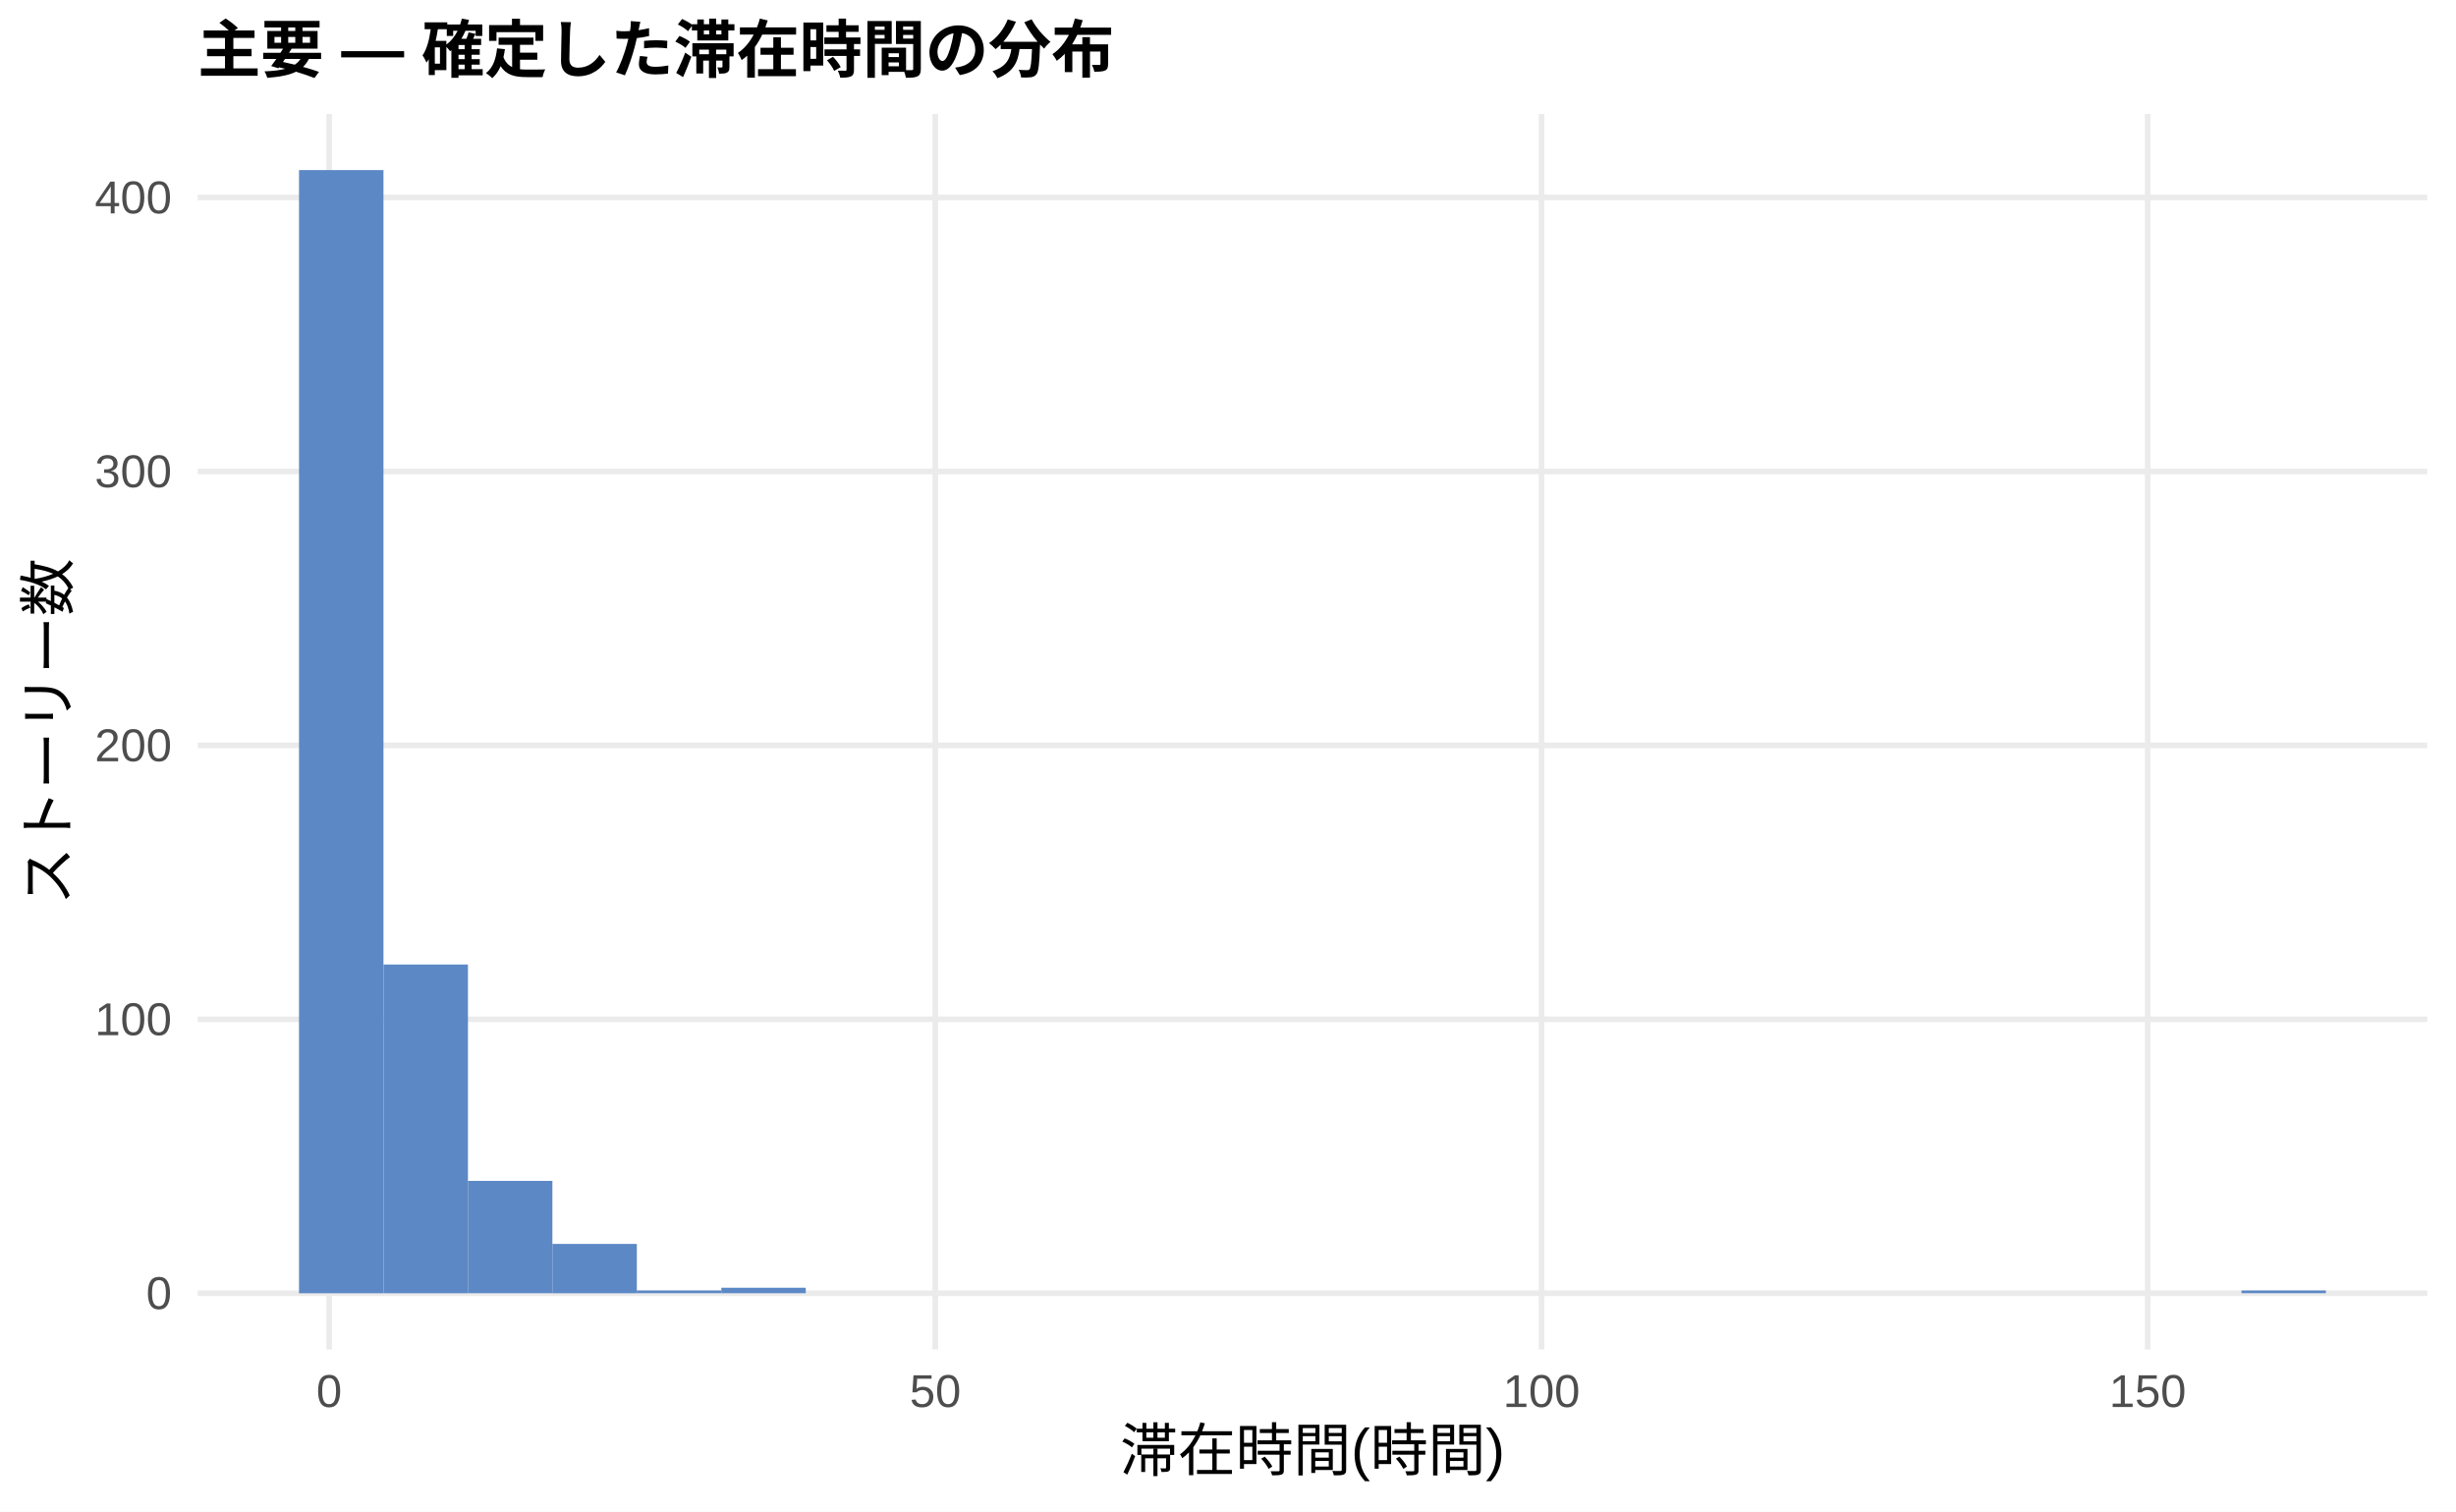
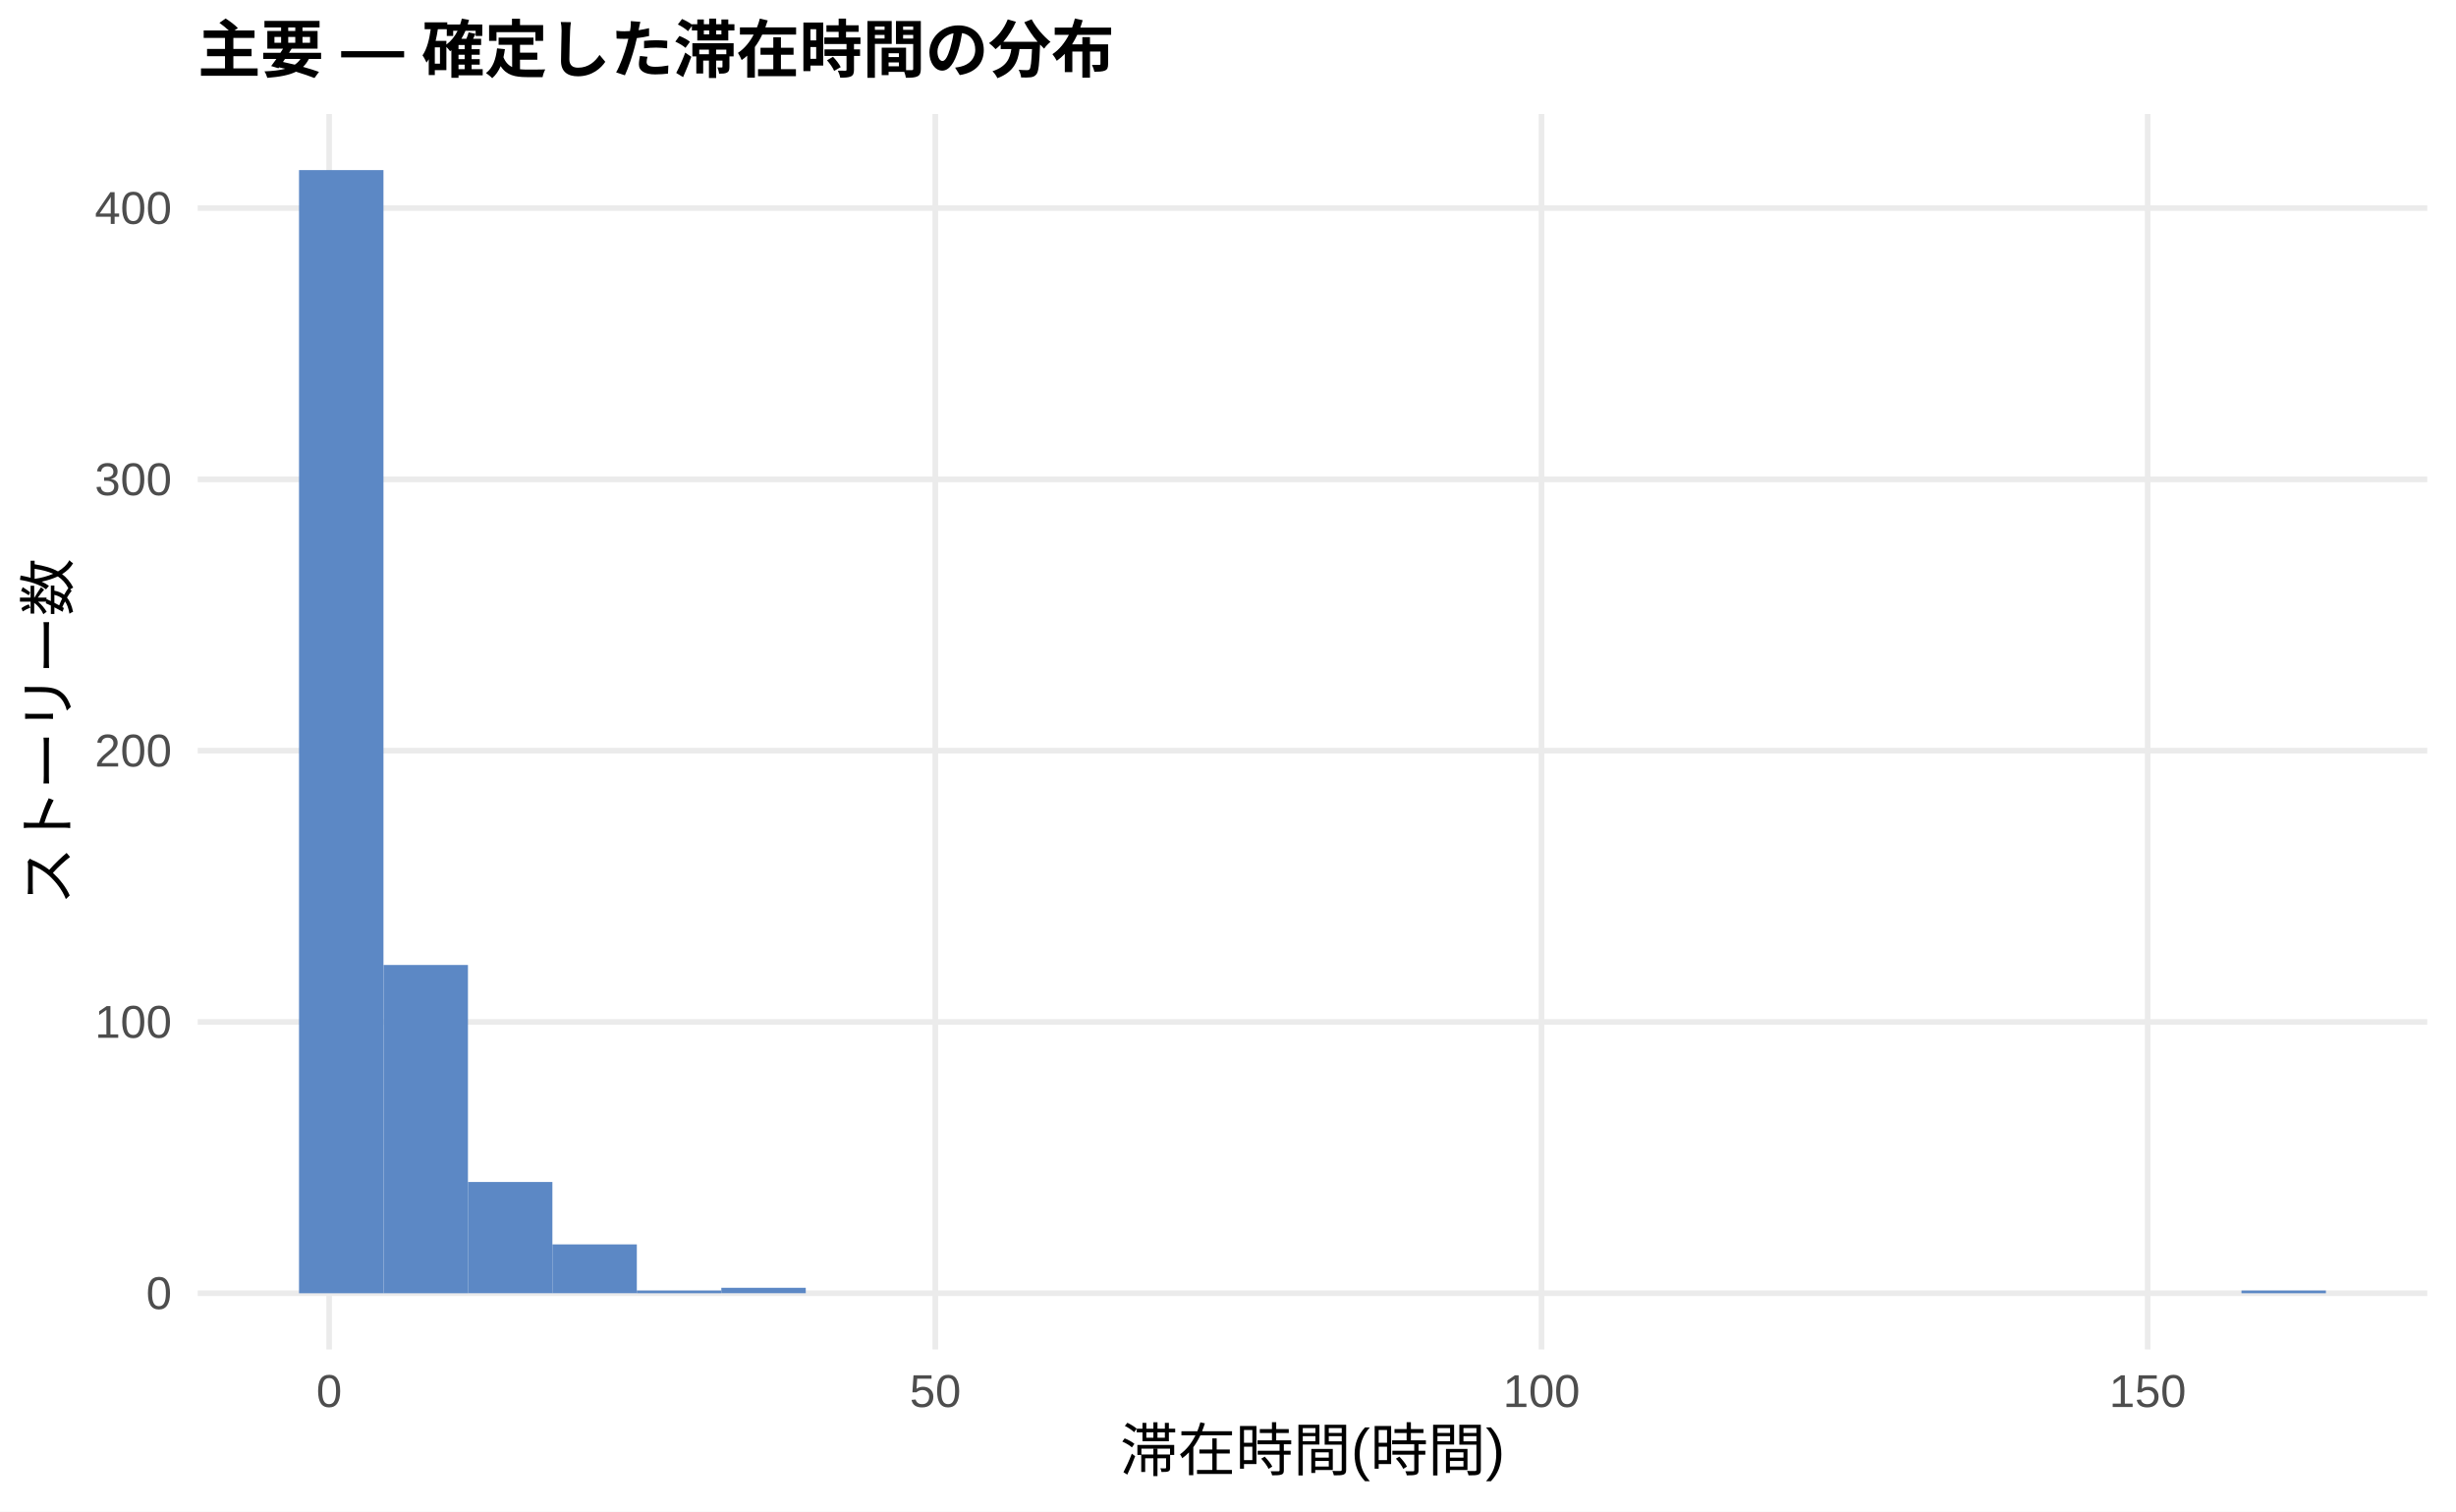
<svg xmlns="http://www.w3.org/2000/svg" width="468.00pt" height="288.00pt" viewBox="0 0 468.00 288.00">
  <g class="svglite">
    <defs>
      <style type="text/css">
    .svglite line, .svglite polyline, .svglite polygon, .svglite path, .svglite rect, .svglite circle {
      fill: none;
      stroke: #000000;
      stroke-linecap: round;
      stroke-linejoin: round;
      stroke-miterlimit: 10.00;
    }
    .svglite text {
      white-space: pre;
    }
    .svglite g.glyphgroup path {
      fill: inherit;
      stroke: none;
    }
  </style>
    </defs>
    <rect width="100%" height="100%" style="stroke: none; fill: #FFFFFF;" />
    <defs>
      <clipPath id="cpMC4wMHw0NjguMDB8MC4wMHwyODguMDA=">
        <rect x="0.00" y="0.00" width="468.00" height="288.00" />
      </clipPath>
    </defs>
    <g clip-path="url(#cpMC4wMHw0NjguMDB8MC4wMHwyODguMDA=)">
      <rect x="0.00" y="0.00" width="468.00" height="288.00" style="stroke-width: 1.07; stroke: none; fill: #FFFFFF;" />
    </g>
    <defs>
      <clipPath id="cpMzcuNjd8NDYyLjUyfDIxLjcxfDI1Ny4xMg==">
        <rect x="37.67" y="21.71" width="424.85" height="235.41" />
      </clipPath>
    </defs>
    <g clip-path="url(#cpMzcuNjd8NDYyLjUyfDIxLjcxfDI1Ny4xMg==)">
      <polyline points="37.67,246.42 462.52,246.42 " style="stroke-width: 1.07; stroke: #EBEBEB; stroke-linecap: butt;" />
-       <polyline points="37.67,194.22 462.52,194.22 " style="stroke-width: 1.07; stroke: #EBEBEB; stroke-linecap: butt;" />
-       <polyline points="37.67,142.02 462.52,142.02 " style="stroke-width: 1.07; stroke: #EBEBEB; stroke-linecap: butt;" />
-       <polyline points="37.67,89.83 462.52,89.83 " style="stroke-width: 1.07; stroke: #EBEBEB; stroke-linecap: butt;" />
-       <polyline points="37.67,37.63 462.52,37.63 " style="stroke-width: 1.07; stroke: #EBEBEB; stroke-linecap: butt;" />
+       <polyline points="37.67,194.72 462.52,194.72 " style="stroke-width: 1.07; stroke: #EBEBEB; stroke-linecap: butt;" />
+       <polyline points="37.67,143.03 462.52,143.03 " style="stroke-width: 1.07; stroke: #EBEBEB; stroke-linecap: butt;" />
+       <polyline points="37.67,91.34 462.52,91.34 " style="stroke-width: 1.07; stroke: #EBEBEB; stroke-linecap: butt;" />
+       <polyline points="37.67,39.65 462.52,39.65 " style="stroke-width: 1.07; stroke: #EBEBEB; stroke-linecap: butt;" />
      <polyline points="62.72,257.12 62.72,21.71 " style="stroke-width: 1.07; stroke: #EBEBEB; stroke-linecap: butt;" />
      <polyline points="178.23,257.12 178.23,21.71 " style="stroke-width: 1.07; stroke: #EBEBEB; stroke-linecap: butt;" />
      <polyline points="293.74,257.12 293.74,21.71 " style="stroke-width: 1.07; stroke: #EBEBEB; stroke-linecap: butt;" />
      <polyline points="409.25,257.12 409.25,21.71 " style="stroke-width: 1.07; stroke: #EBEBEB; stroke-linecap: butt;" />
      <rect x="56.98" y="32.41" width="16.09" height="214.01" style="stroke-width: 1.07; stroke: none; stroke-linecap: butt; stroke-linejoin: miter; fill: #5C88C5;" />
-       <rect x="73.08" y="183.78" width="16.09" height="62.64" style="stroke-width: 1.07; stroke: none; stroke-linecap: butt; stroke-linejoin: miter; fill: #5C88C5;" />
-       <rect x="89.17" y="225.01" width="16.09" height="21.40" style="stroke-width: 1.07; stroke: none; stroke-linecap: butt; stroke-linejoin: miter; fill: #5C88C5;" />
-       <rect x="105.26" y="237.02" width="16.09" height="9.40" style="stroke-width: 1.07; stroke: none; stroke-linecap: butt; stroke-linejoin: miter; fill: #5C88C5;" />
-       <rect x="121.35" y="245.89" width="16.09" height="0.52" style="stroke-width: 1.07; stroke: none; stroke-linecap: butt; stroke-linejoin: miter; fill: #5C88C5;" />
-       <rect x="137.45" y="245.37" width="16.09" height="1.04" style="stroke-width: 1.07; stroke: none; stroke-linecap: butt; stroke-linejoin: miter; fill: #5C88C5;" />
+       <rect x="73.08" y="183.87" width="16.09" height="62.55" style="stroke-width: 1.07; stroke: none; stroke-linecap: butt; stroke-linejoin: miter; fill: #5C88C5;" />
+       <rect x="89.17" y="225.22" width="16.09" height="21.19" style="stroke-width: 1.07; stroke: none; stroke-linecap: butt; stroke-linejoin: miter; fill: #5C88C5;" />
+       <rect x="105.26" y="237.11" width="16.09" height="9.30" style="stroke-width: 1.07; stroke: none; stroke-linecap: butt; stroke-linejoin: miter; fill: #5C88C5;" />
+       <rect x="121.35" y="245.90" width="16.09" height="0.52" style="stroke-width: 1.07; stroke: none; stroke-linecap: butt; stroke-linejoin: miter; fill: #5C88C5;" />
+       <rect x="137.45" y="245.38" width="16.09" height="1.03" style="stroke-width: 1.07; stroke: none; stroke-linecap: butt; stroke-linejoin: miter; fill: #5C88C5;" />
      <rect x="153.54" y="246.42" width="16.09" height="0.00" style="stroke-width: 1.07; stroke: none; stroke-linecap: butt; stroke-linejoin: miter; fill: #5C88C5;" />
      <rect x="169.63" y="246.42" width="16.09" height="0.00" style="stroke-width: 1.07; stroke: none; stroke-linecap: butt; stroke-linejoin: miter; fill: #5C88C5;" />
      <rect x="185.73" y="246.42" width="16.09" height="0.00" style="stroke-width: 1.07; stroke: none; stroke-linecap: butt; stroke-linejoin: miter; fill: #5C88C5;" />
      <rect x="201.82" y="246.42" width="16.09" height="0.00" style="stroke-width: 1.07; stroke: none; stroke-linecap: butt; stroke-linejoin: miter; fill: #5C88C5;" />
      <rect x="217.91" y="246.42" width="16.09" height="0.00" style="stroke-width: 1.07; stroke: none; stroke-linecap: butt; stroke-linejoin: miter; fill: #5C88C5;" />
      <rect x="234.00" y="246.42" width="16.09" height="0.00" style="stroke-width: 1.07; stroke: none; stroke-linecap: butt; stroke-linejoin: miter; fill: #5C88C5;" />
      <rect x="250.10" y="246.42" width="16.09" height="0.00" style="stroke-width: 1.07; stroke: none; stroke-linecap: butt; stroke-linejoin: miter; fill: #5C88C5;" />
      <rect x="266.19" y="246.42" width="16.09" height="0.00" style="stroke-width: 1.07; stroke: none; stroke-linecap: butt; stroke-linejoin: miter; fill: #5C88C5;" />
      <rect x="282.28" y="246.42" width="16.09" height="0.00" style="stroke-width: 1.07; stroke: none; stroke-linecap: butt; stroke-linejoin: miter; fill: #5C88C5;" />
      <rect x="298.37" y="246.42" width="16.09" height="0.00" style="stroke-width: 1.07; stroke: none; stroke-linecap: butt; stroke-linejoin: miter; fill: #5C88C5;" />
      <rect x="314.47" y="246.42" width="16.09" height="0.00" style="stroke-width: 1.07; stroke: none; stroke-linecap: butt; stroke-linejoin: miter; fill: #5C88C5;" />
      <rect x="330.56" y="246.42" width="16.09" height="0.00" style="stroke-width: 1.07; stroke: none; stroke-linecap: butt; stroke-linejoin: miter; fill: #5C88C5;" />
      <rect x="346.65" y="246.42" width="16.09" height="0.00" style="stroke-width: 1.07; stroke: none; stroke-linecap: butt; stroke-linejoin: miter; fill: #5C88C5;" />
      <rect x="362.75" y="246.42" width="16.09" height="0.00" style="stroke-width: 1.07; stroke: none; stroke-linecap: butt; stroke-linejoin: miter; fill: #5C88C5;" />
      <rect x="378.84" y="246.42" width="16.09" height="0.00" style="stroke-width: 1.07; stroke: none; stroke-linecap: butt; stroke-linejoin: miter; fill: #5C88C5;" />
      <rect x="394.93" y="246.42" width="16.09" height="0.00" style="stroke-width: 1.07; stroke: none; stroke-linecap: butt; stroke-linejoin: miter; fill: #5C88C5;" />
      <rect x="411.02" y="246.42" width="16.09" height="0.00" style="stroke-width: 1.07; stroke: none; stroke-linecap: butt; stroke-linejoin: miter; fill: #5C88C5;" />
-       <rect x="427.12" y="245.89" width="16.09" height="0.52" style="stroke-width: 1.07; stroke: none; stroke-linecap: butt; stroke-linejoin: miter; fill: #5C88C5;" />
+       <rect x="427.12" y="245.90" width="16.09" height="0.52" style="stroke-width: 1.07; stroke: none; stroke-linecap: butt; stroke-linejoin: miter; fill: #5C88C5;" />
    </g>
    <g clip-path="url(#cpMC4wMHw0NjguMDB8MC4wMHwyODguMDA=)">
      <text x="32.74" y="249.44" text-anchor="end" style="font-size: 8.80px;fill: #4D4D4D; font-family: &quot;Liberation Sans&quot;;" textLength="4.89px" lengthAdjust="spacingAndGlyphs">0</text>
-       <text x="32.74" y="197.25" text-anchor="end" style="font-size: 8.80px;fill: #4D4D4D; font-family: &quot;Liberation Sans&quot;;" textLength="14.67px" lengthAdjust="spacingAndGlyphs">100</text>
-       <text x="32.74" y="145.05" text-anchor="end" style="font-size: 8.80px;fill: #4D4D4D; font-family: &quot;Liberation Sans&quot;;" textLength="14.67px" lengthAdjust="spacingAndGlyphs">200</text>
-       <text x="32.74" y="92.85" text-anchor="end" style="font-size: 8.80px;fill: #4D4D4D; font-family: &quot;Liberation Sans&quot;;" textLength="14.67px" lengthAdjust="spacingAndGlyphs">300</text>
-       <text x="32.74" y="40.66" text-anchor="end" style="font-size: 8.80px;fill: #4D4D4D; font-family: &quot;Liberation Sans&quot;;" textLength="14.67px" lengthAdjust="spacingAndGlyphs">400</text>
+       <text x="32.74" y="197.75" text-anchor="end" style="font-size: 8.80px;fill: #4D4D4D; font-family: &quot;Liberation Sans&quot;;" textLength="14.67px" lengthAdjust="spacingAndGlyphs">100</text>
+       <text x="32.74" y="146.06" text-anchor="end" style="font-size: 8.80px;fill: #4D4D4D; font-family: &quot;Liberation Sans&quot;;" textLength="14.67px" lengthAdjust="spacingAndGlyphs">200</text>
+       <text x="32.74" y="94.37" text-anchor="end" style="font-size: 8.80px;fill: #4D4D4D; font-family: &quot;Liberation Sans&quot;;" textLength="14.67px" lengthAdjust="spacingAndGlyphs">300</text>
+       <text x="32.74" y="42.67" text-anchor="end" style="font-size: 8.80px;fill: #4D4D4D; font-family: &quot;Liberation Sans&quot;;" textLength="14.67px" lengthAdjust="spacingAndGlyphs">400</text>
      <text x="62.72" y="268.10" text-anchor="middle" style="font-size: 8.80px;fill: #4D4D4D; font-family: &quot;Liberation Sans&quot;;" textLength="4.89px" lengthAdjust="spacingAndGlyphs">0</text>
      <text x="178.23" y="268.10" text-anchor="middle" style="font-size: 8.80px;fill: #4D4D4D; font-family: &quot;Liberation Sans&quot;;" textLength="9.78px" lengthAdjust="spacingAndGlyphs">50</text>
      <text x="293.74" y="268.10" text-anchor="middle" style="font-size: 8.80px;fill: #4D4D4D; font-family: &quot;Liberation Sans&quot;;" textLength="14.67px" lengthAdjust="spacingAndGlyphs">100</text>
      <text x="409.25" y="268.10" text-anchor="middle" style="font-size: 8.80px;fill: #4D4D4D; font-family: &quot;Liberation Sans&quot;;" textLength="14.67px" lengthAdjust="spacingAndGlyphs">150</text>
      <text x="250.10" y="280.24" text-anchor="middle" style="font-size: 11.00px; font-family: &quot;Liberation Sans&quot;;" textLength="73.31px" lengthAdjust="spacingAndGlyphs">滞在時間(時間)</text>
      <text transform="translate(13.05,139.41) rotate(-90)" text-anchor="middle" style="font-size: 11.00px; font-family: &quot;Liberation Sans&quot;;" textLength="66.00px" lengthAdjust="spacingAndGlyphs">ストーリー数</text>
      <text x="37.67" y="13.74" style="font-size: 12.00px; font-weight: bold; font-family: &quot;Liberation Sans&quot;;" textLength="174.66px" lengthAdjust="spacingAndGlyphs">主要 — 確定した滞在時間の分布</text>
    </g>
  </g>
</svg>
